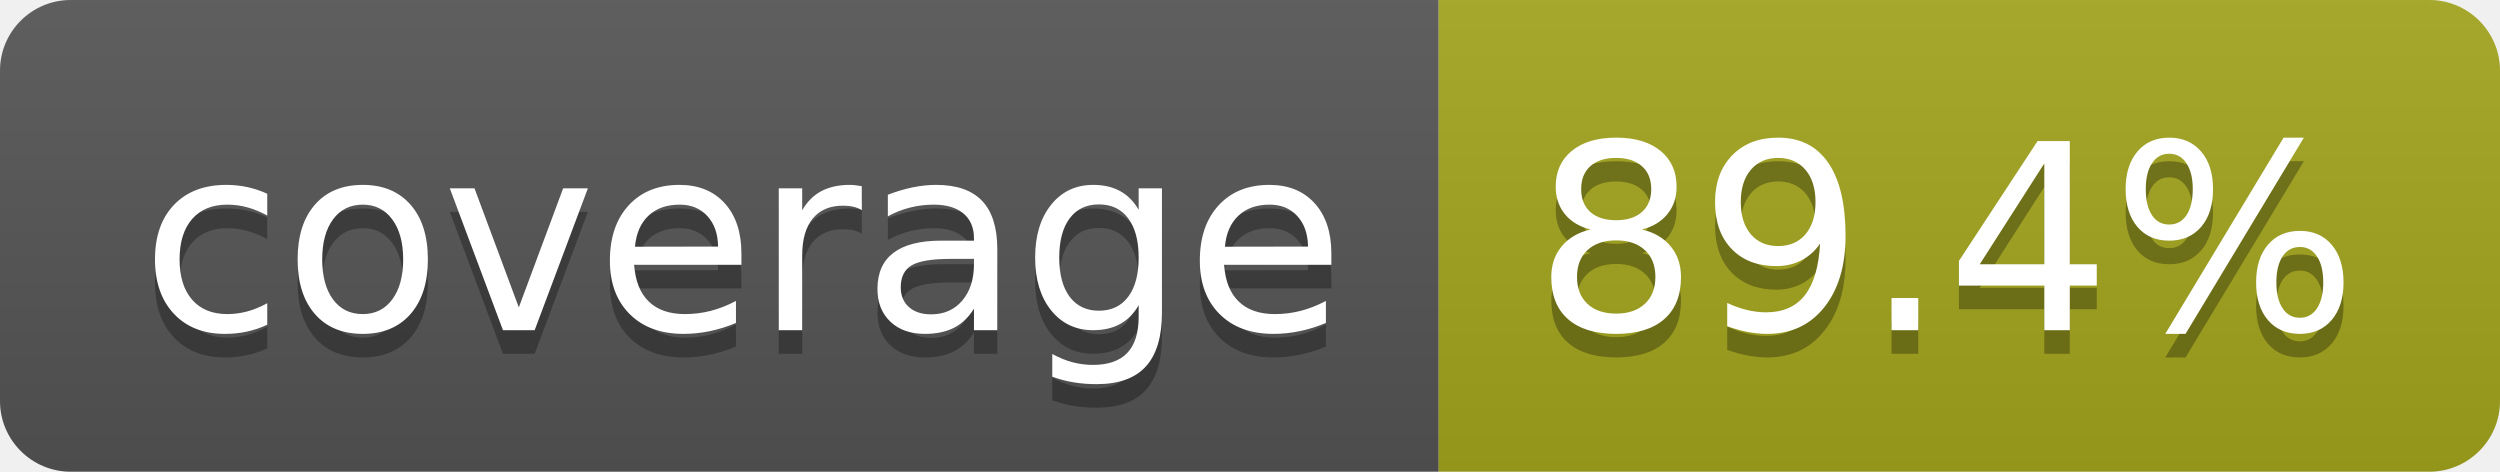
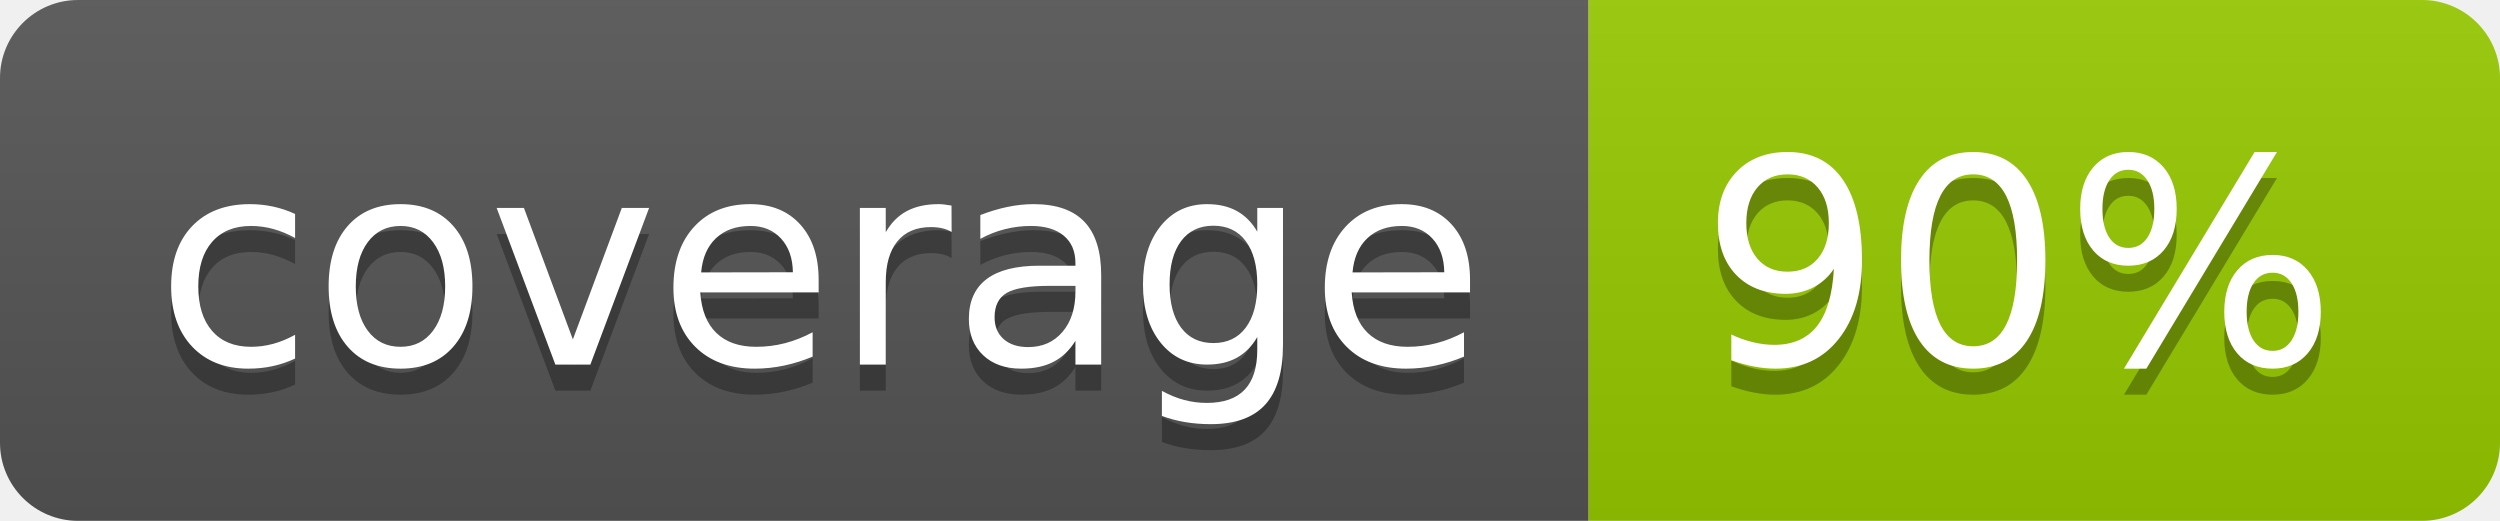
- <svg xmlns="http://www.w3.org/2000/svg" width="106" height="20" role="img" aria-label="coverage: 89.4%">
+ <svg xmlns="http://www.w3.org/2000/svg" width="96" height="20" role="img" aria-label="coverage: 90%">
  <linearGradient id="s" x2="0" y2="100%">
    <stop offset="0" stop-color="#bbb" stop-opacity=".1" />
    <stop offset="1" stop-opacity=".1" />
  </linearGradient>
  <clipPath id="r">
-     <rect width="106" height="20" rx="3" fill="#fff" />
+     <rect width="96" height="20" rx="3" fill="#fff" />
  </clipPath>
  <g clip-path="url(#r)">
    <rect width="61" height="20" fill="#555" />
-     <rect x="61" width="45" height="20" fill="#a4a61d" />
-     <rect width="106" height="20" fill="url(#s)" />
+     <rect x="61" width="35" height="20" fill="#97ca00" />
+     <rect width="96" height="20" fill="url(#s)" />
  </g>
  <g fill="#fff" text-anchor="middle" font-family="Verdana,Geneva,DejaVu Sans,sans-serif" text-rendering="geometricPrecision" font-size="110">
    <text aria-hidden="true" x="315" y="150" fill="#010101" fill-opacity=".3" transform="scale(.1)" textLength="510">coverage</text>
    <text x="315" y="140" transform="scale(.1)" fill="#fff" textLength="510">coverage</text>
-     <text aria-hidden="true" x="825" y="150" fill="#010101" fill-opacity=".3" transform="scale(.1)" textLength="350">89.4%</text>
-     <text x="825" y="140" transform="scale(.1)" fill="#fff" textLength="350">89.4%</text>
+     <text aria-hidden="true" x="775" y="150" fill="#010101" fill-opacity=".3" transform="scale(.1)" textLength="245">90%</text>
+     <text x="775" y="140" transform="scale(.1)" fill="#fff" textLength="245">90%</text>
  </g>
</svg>
